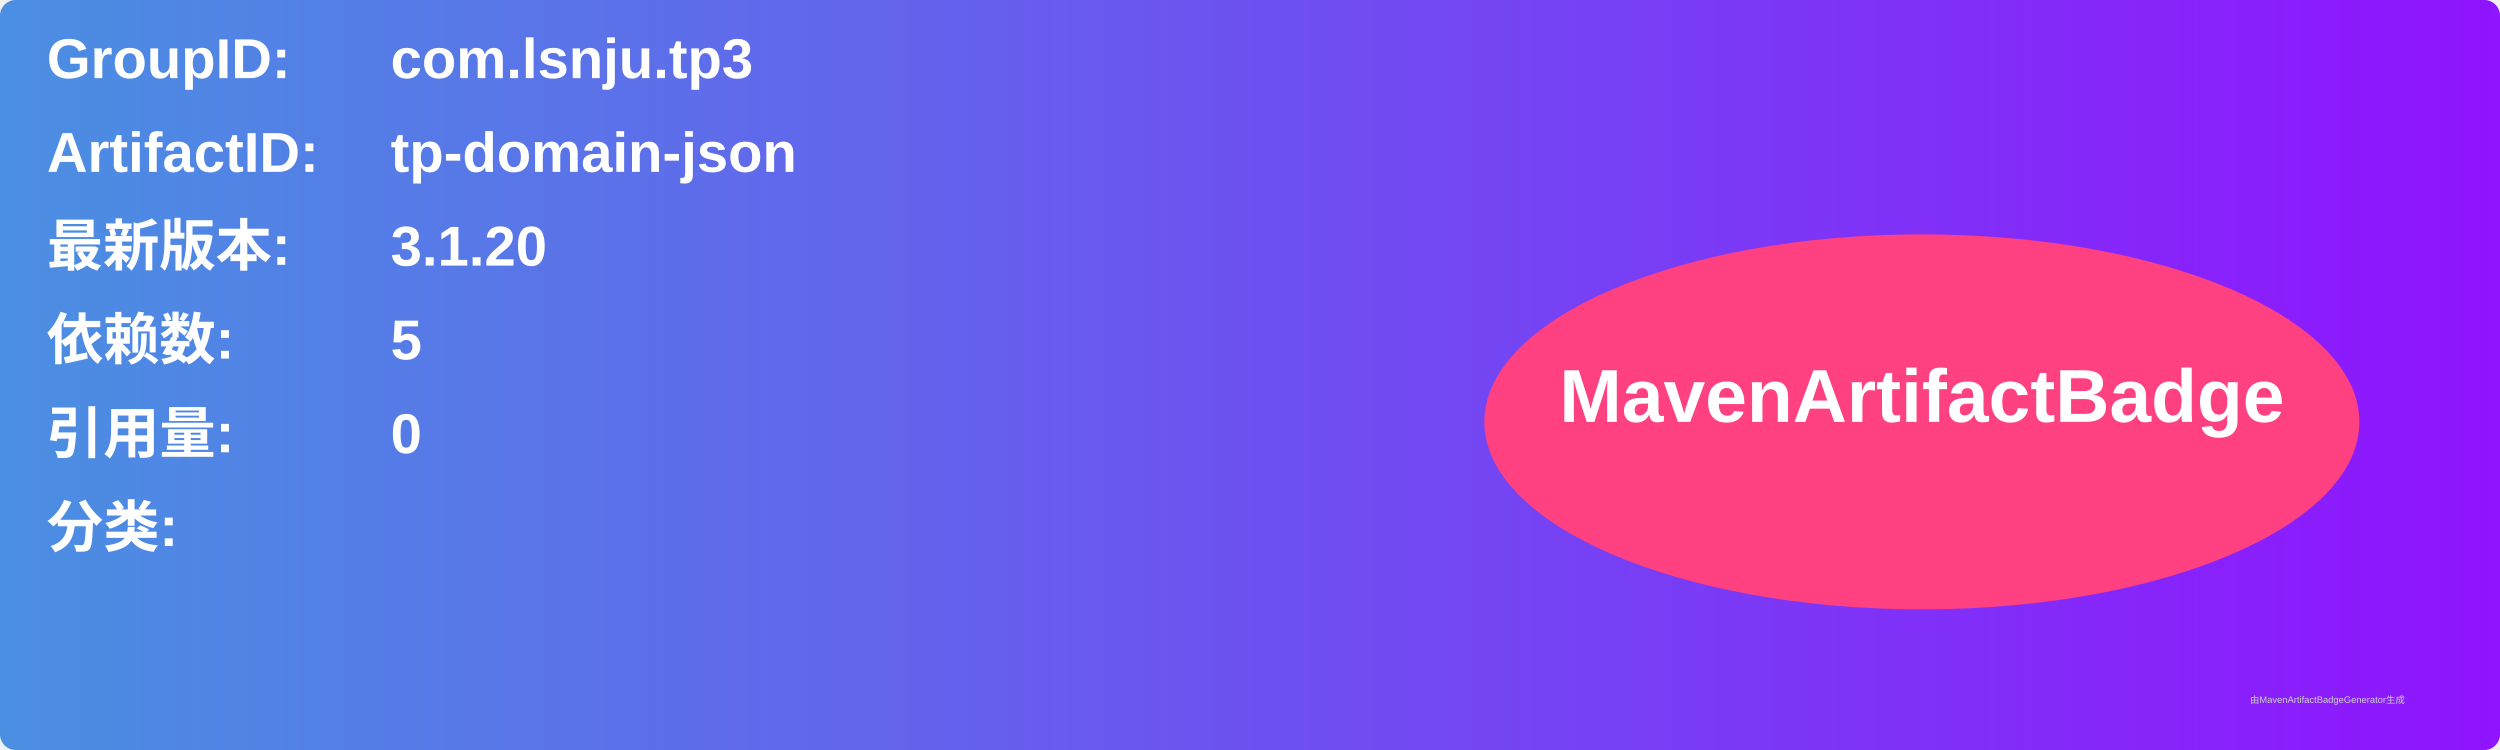
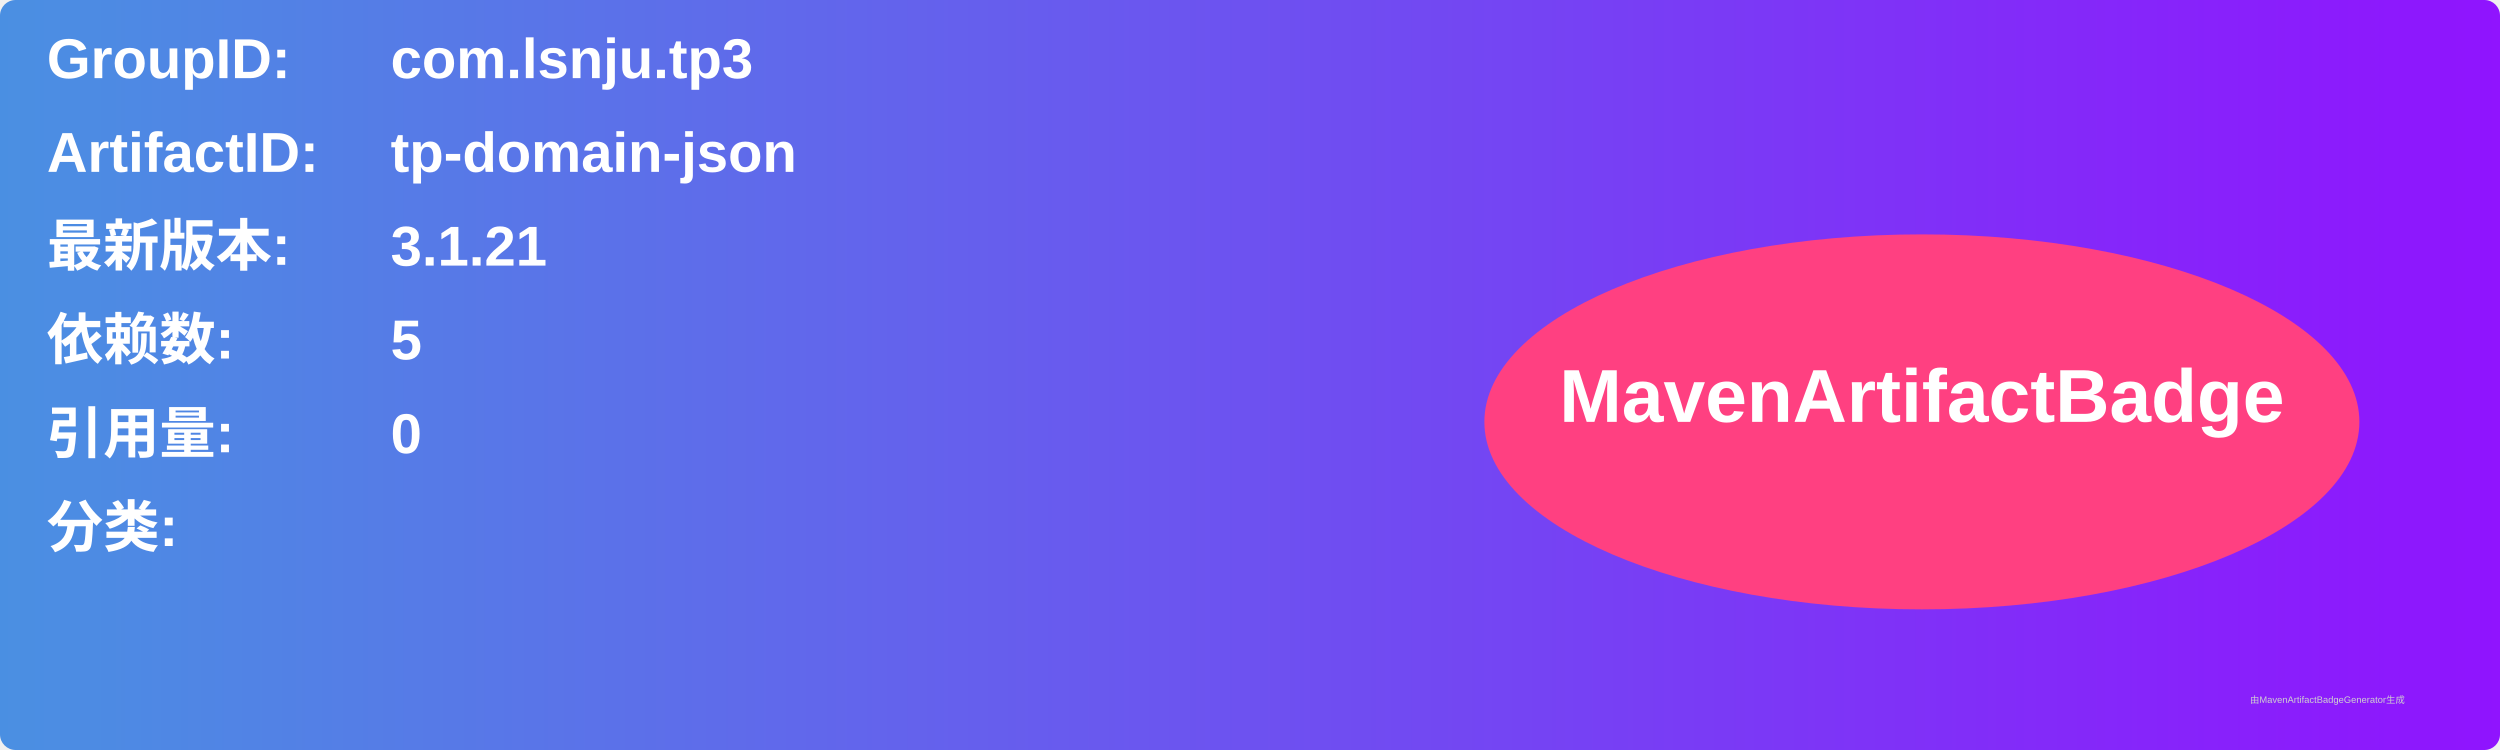
<svg xmlns="http://www.w3.org/2000/svg" width="800" height="240" viewBox="0 0 800 240">
  <linearGradient id="grad" x1="0%" y1="0%" x2="100%" y2="0%">
    <stop offset="0%" stop-color="#4a90e2" />
    <stop offset="100%" stop-color="#9013fe" />
  </linearGradient>
  <rect width="100%" height="100%" rx="5" ry="5" fill="url(#grad)" />
  <g transform="translate(15, 15)">
    <text x="0" y="10" font-family="Arial" font-size="18" fill="white" font-weight="bold" width="260">GroupID:</text>
    <text x="110" y="10" font-family="Arial" font-size="18" fill="white" font-weight="bold" width="460">com.lsnju.tp3</text>
    <text x="0" y="40" font-family="Arial" font-size="18" fill="white" font-weight="bold" width="260">ArtifactID:</text>
    <text x="110" y="40" font-family="Arial" font-size="18" fill="white" font-weight="bold" width="460">tp-domain-json</text>
    <text x="0" y="70" font-family="Arial" font-size="18" fill="white" font-weight="bold">最新版本:</text>
    <text x="110" y="70" font-family="Arial" font-size="18" fill="white" font-weight="bold">
-       <tspan font-weight="bold">3.1.20</tspan>
+       <tspan font-weight="bold">3.1.21</tspan>
    </text>
    <text x="0" y="100" font-family="Arial" font-size="18" fill="white" font-weight="bold">依赖数: </text>
    <text x="110" y="100" font-family="Arial" font-size="18" fill="white">
      <tspan font-weight="bold">5</tspan>
    </text>
    <text x="0" y="130" font-family="Arial" font-size="18" fill="white" font-weight="bold">引用量: </text>
    <text x="110" y="130" font-family="Arial" font-size="18" fill="white">
      <tspan font-weight="bold">0</tspan>
    </text>
    <text x="0" y="160" font-family="Arial" font-size="18" fill="white" font-weight="bold">分类:</text>
    <text x="10" y="190" font-family="Arial" font-size="10" fill="white">
      <tspan font-weight="bold" />
    </text>
    <ellipse cx="600" cy="120" rx="140" ry="60" fill="#ff4081" />
    <text x="600" y="120" text-anchor="middle" font-family="Arial" font-size="24" fill="white" font-weight="bold">MavenArtifactBadge</text>
  </g>
  <text x="720" y="225" font-family="Arial" font-size="3" fill="#d0d0d0">由MavenArtifactBadgeGenerator生成</text>
</svg>
